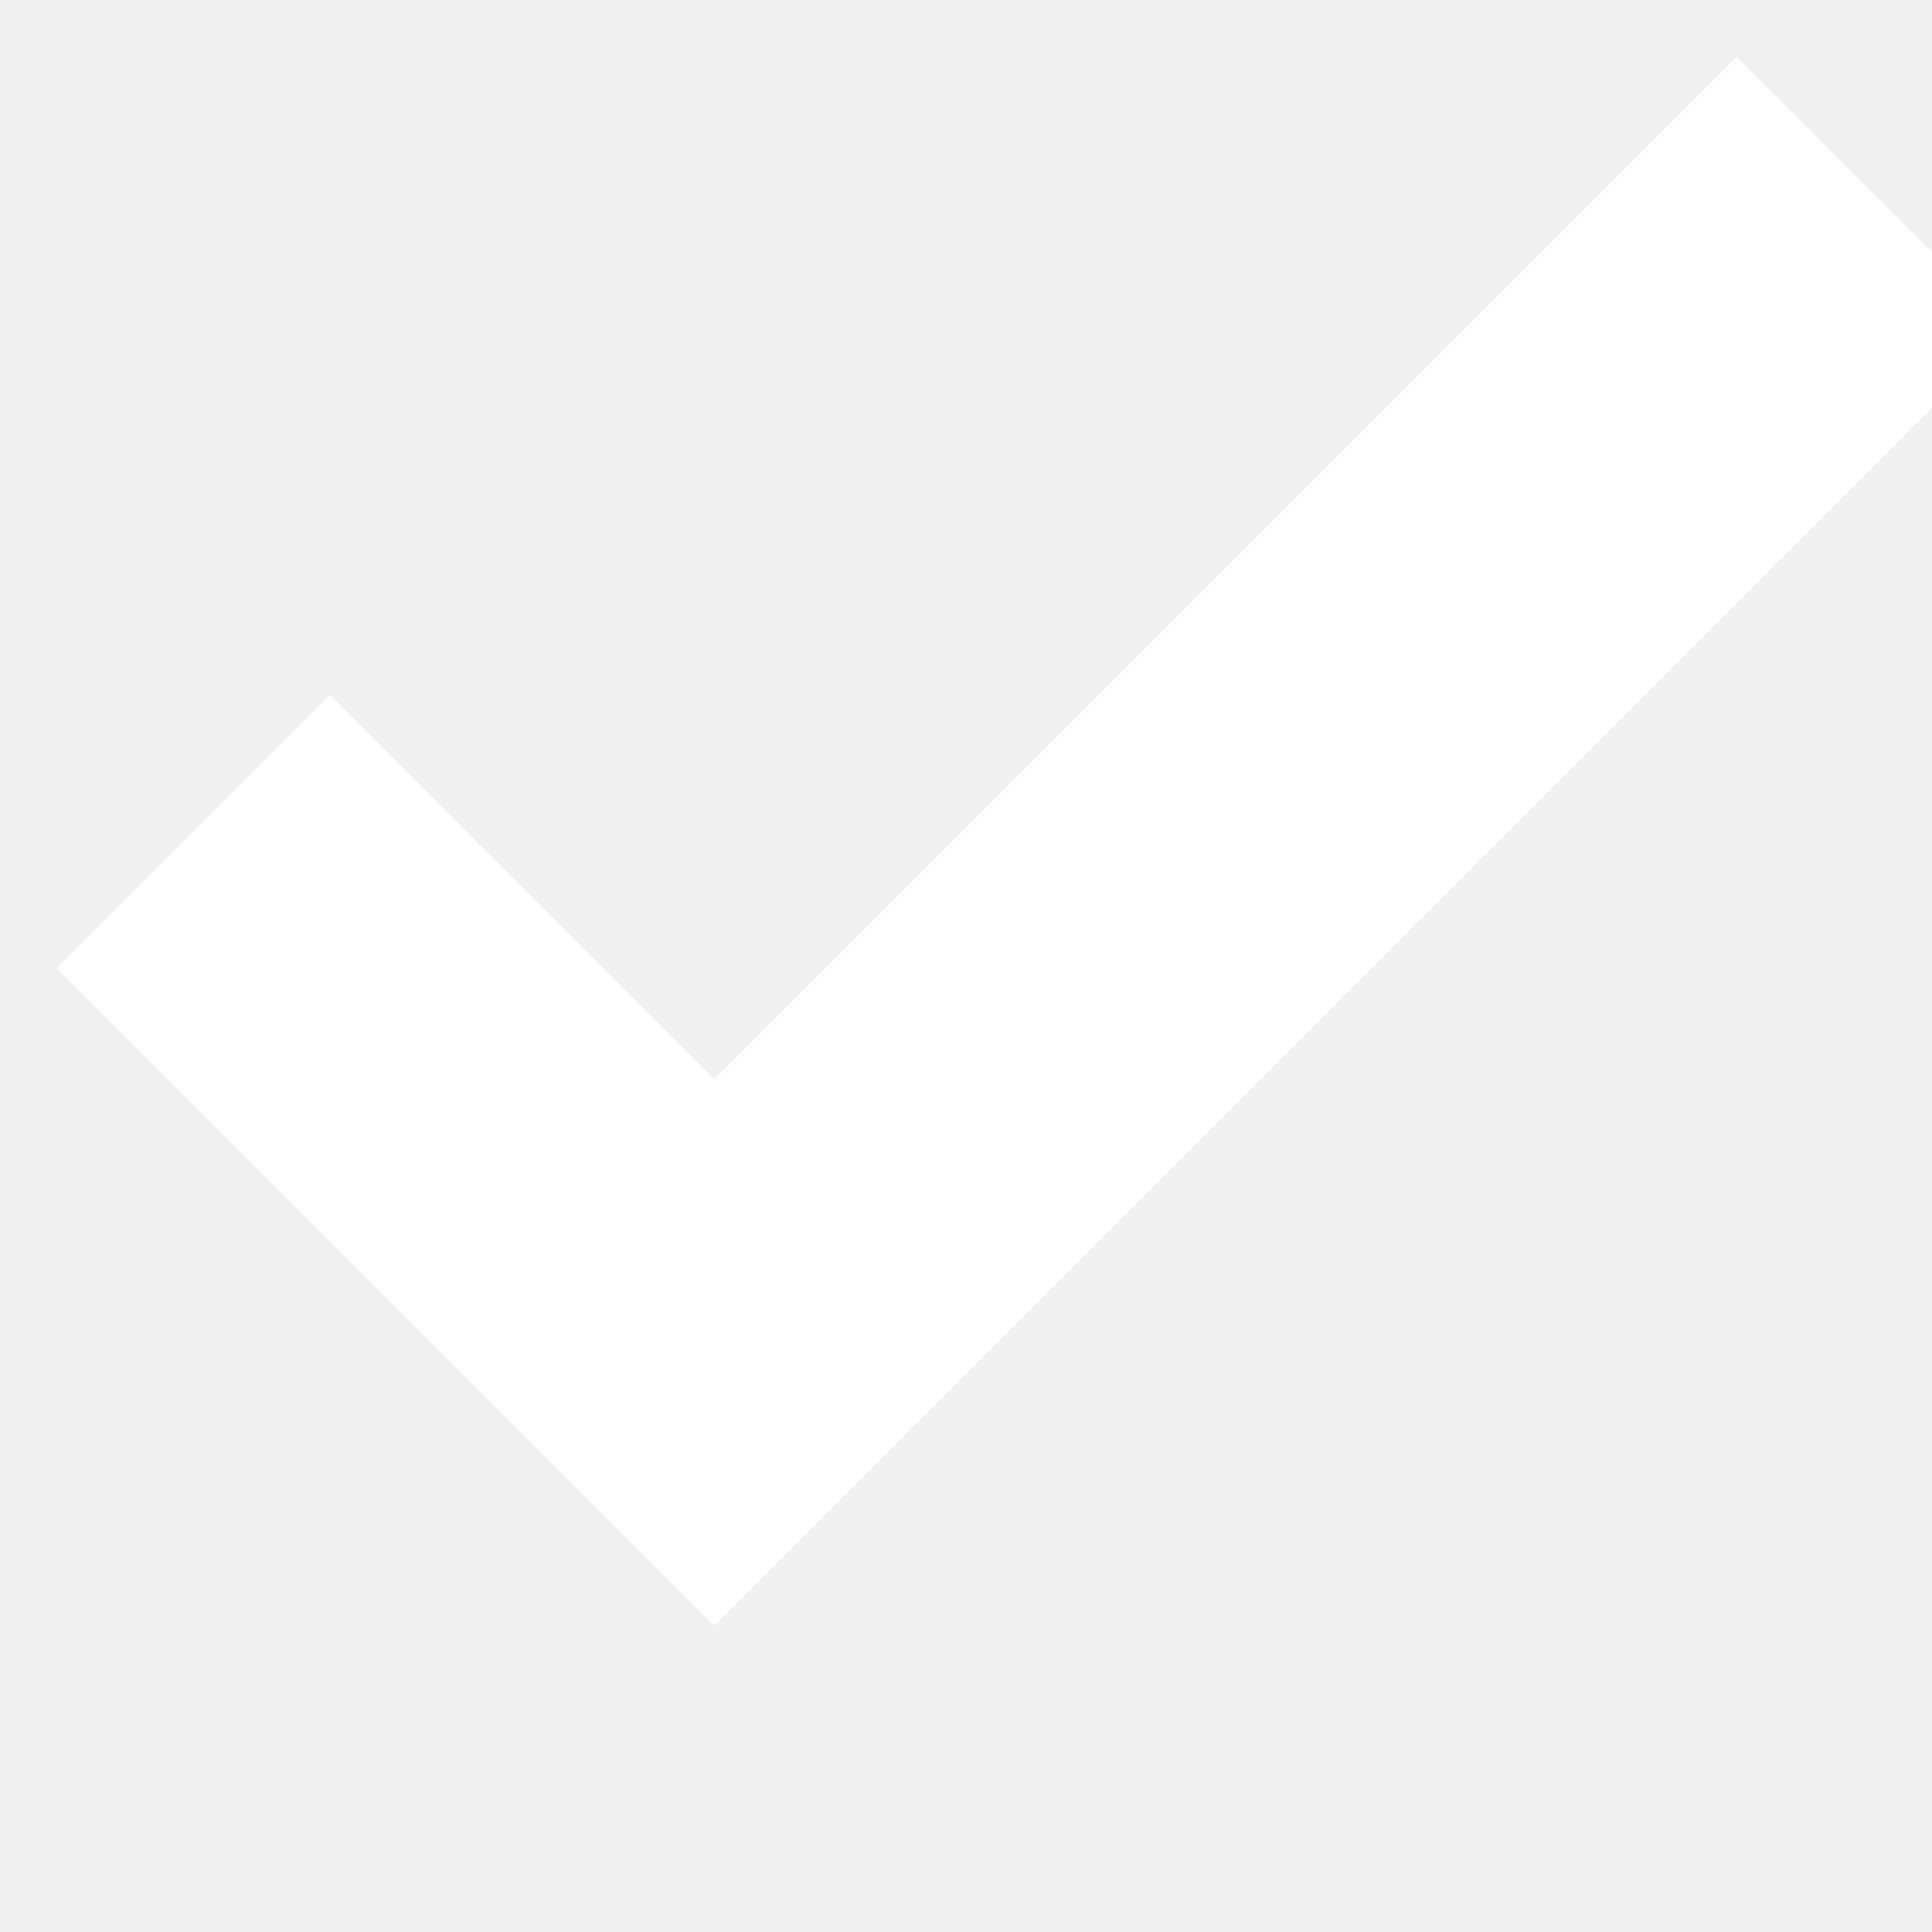
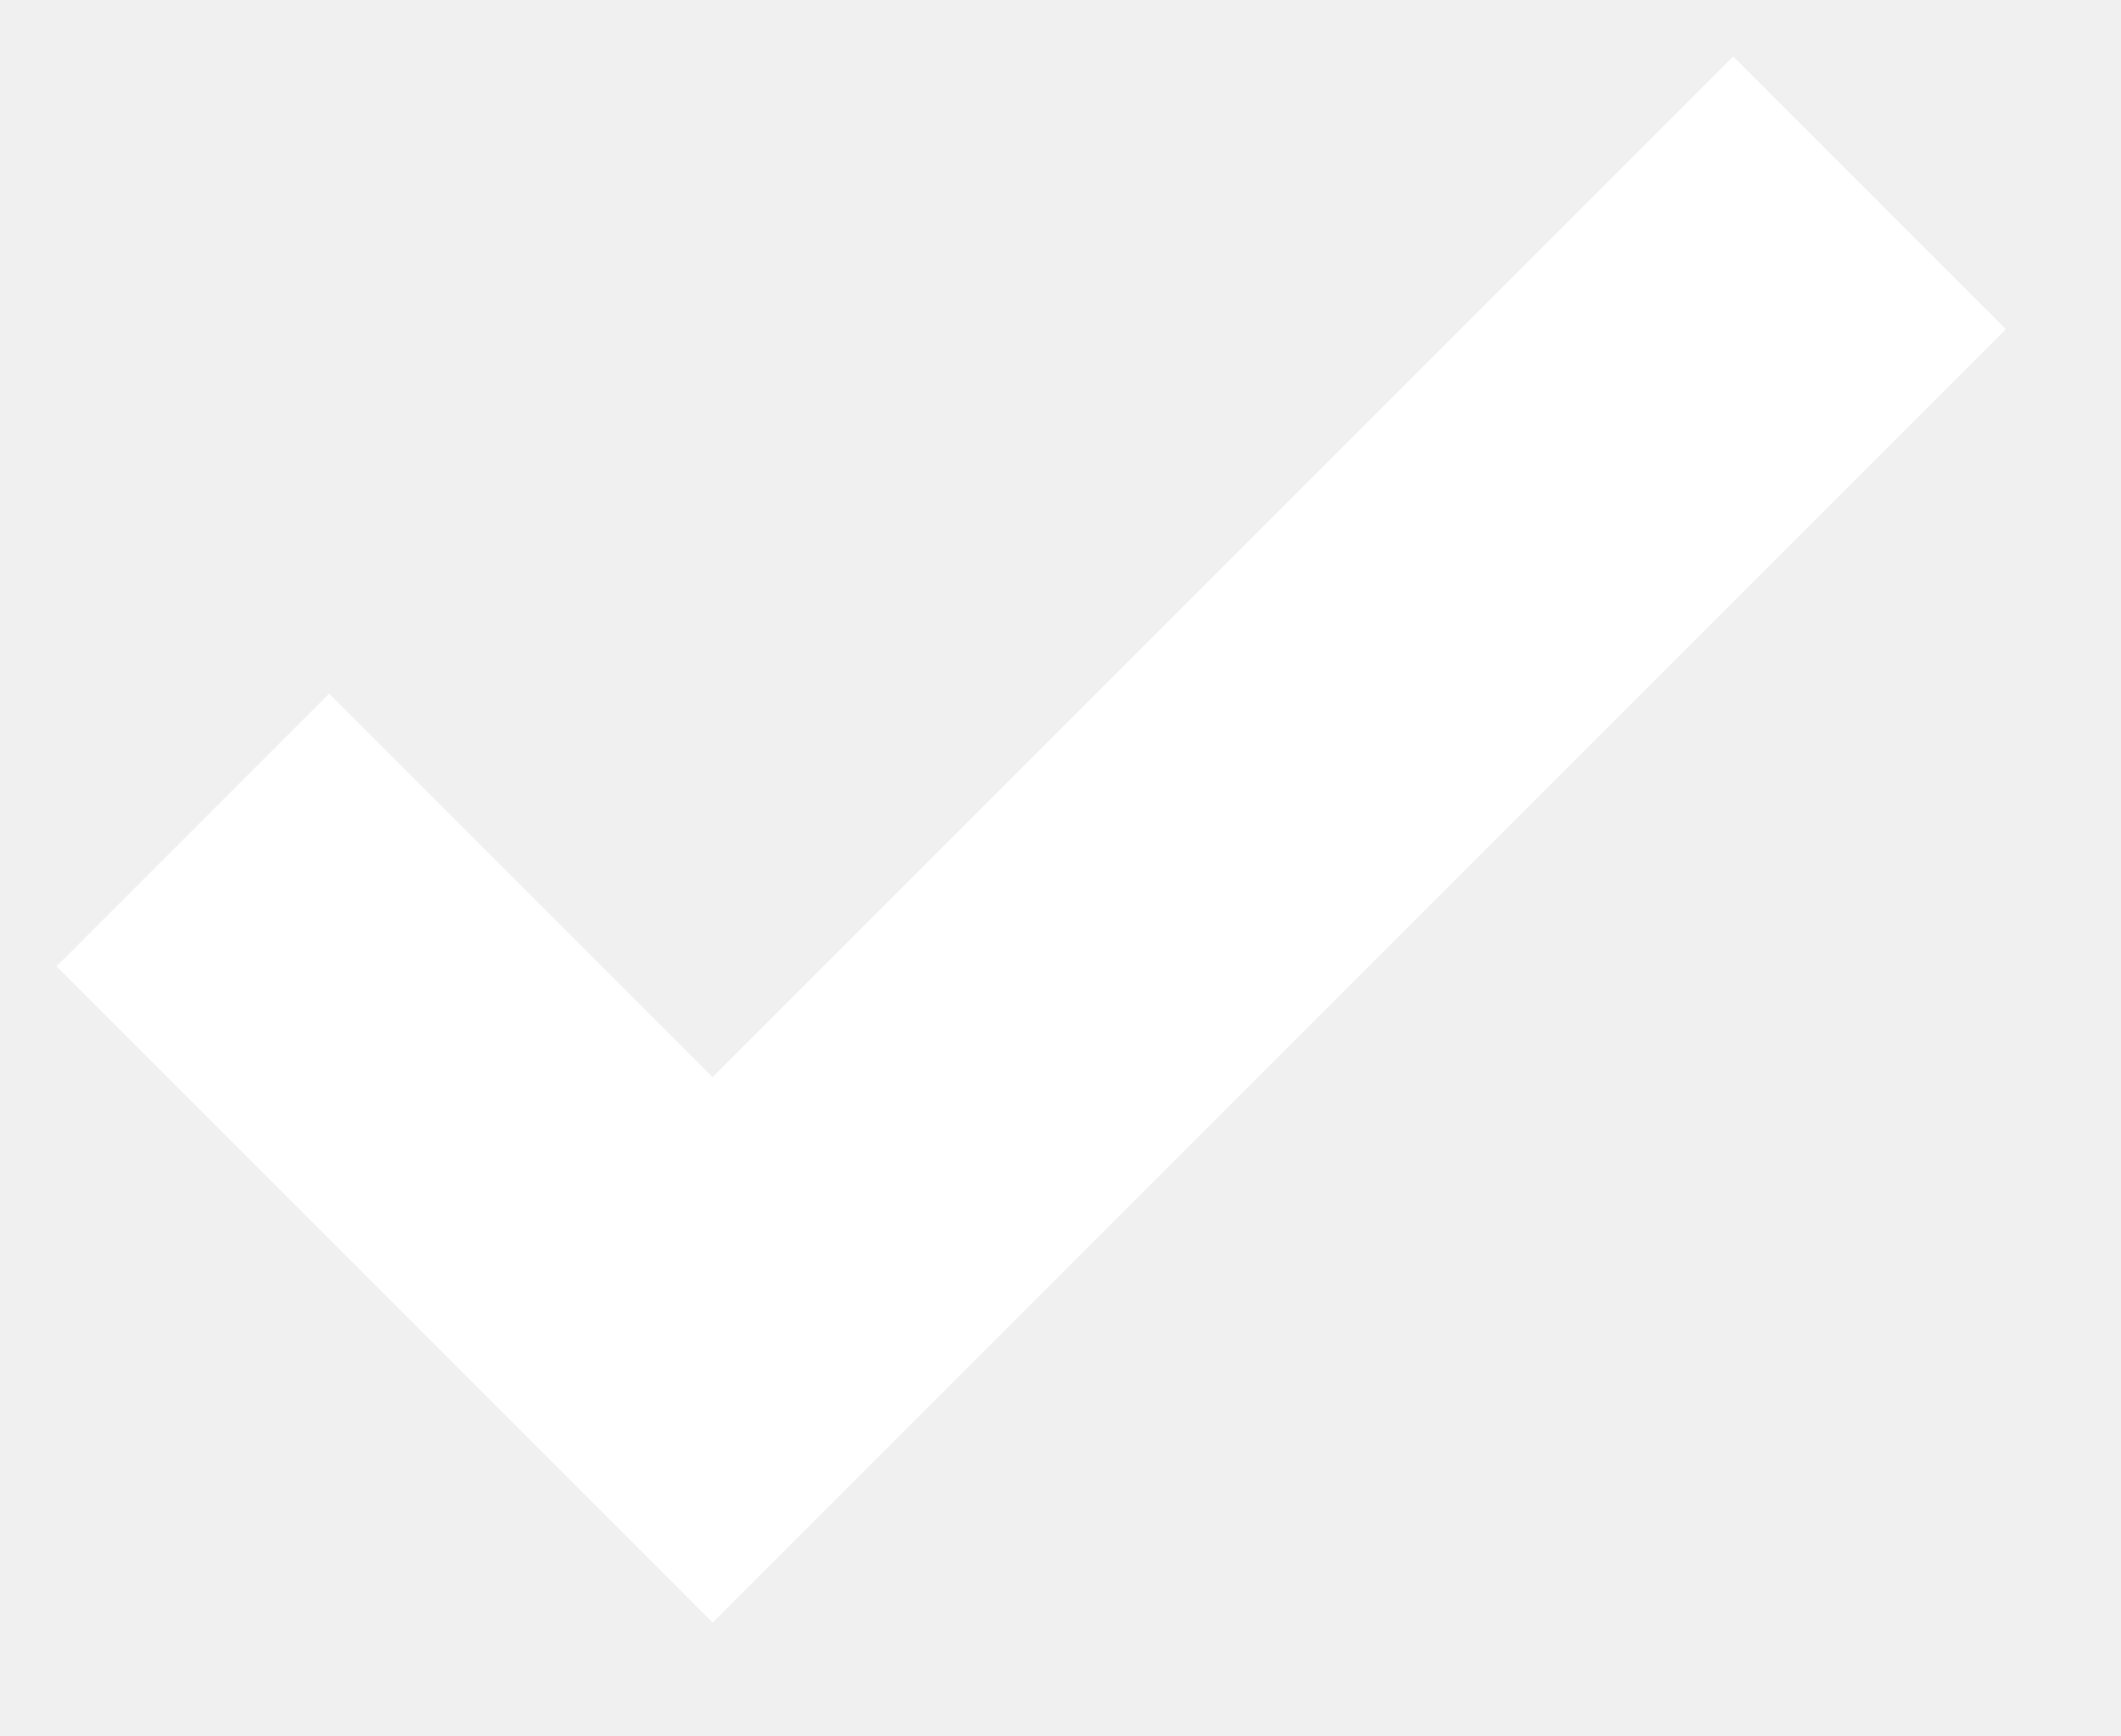
- <svg xmlns="http://www.w3.org/2000/svg" width="10" height="10">
+ <svg xmlns="http://www.w3.org/2000/svg" width="11" height="9">
  <path fill="none" stroke="#FFF" stroke-width="2" d="M1 4.304L3.696 7l6-6" />
</svg>
